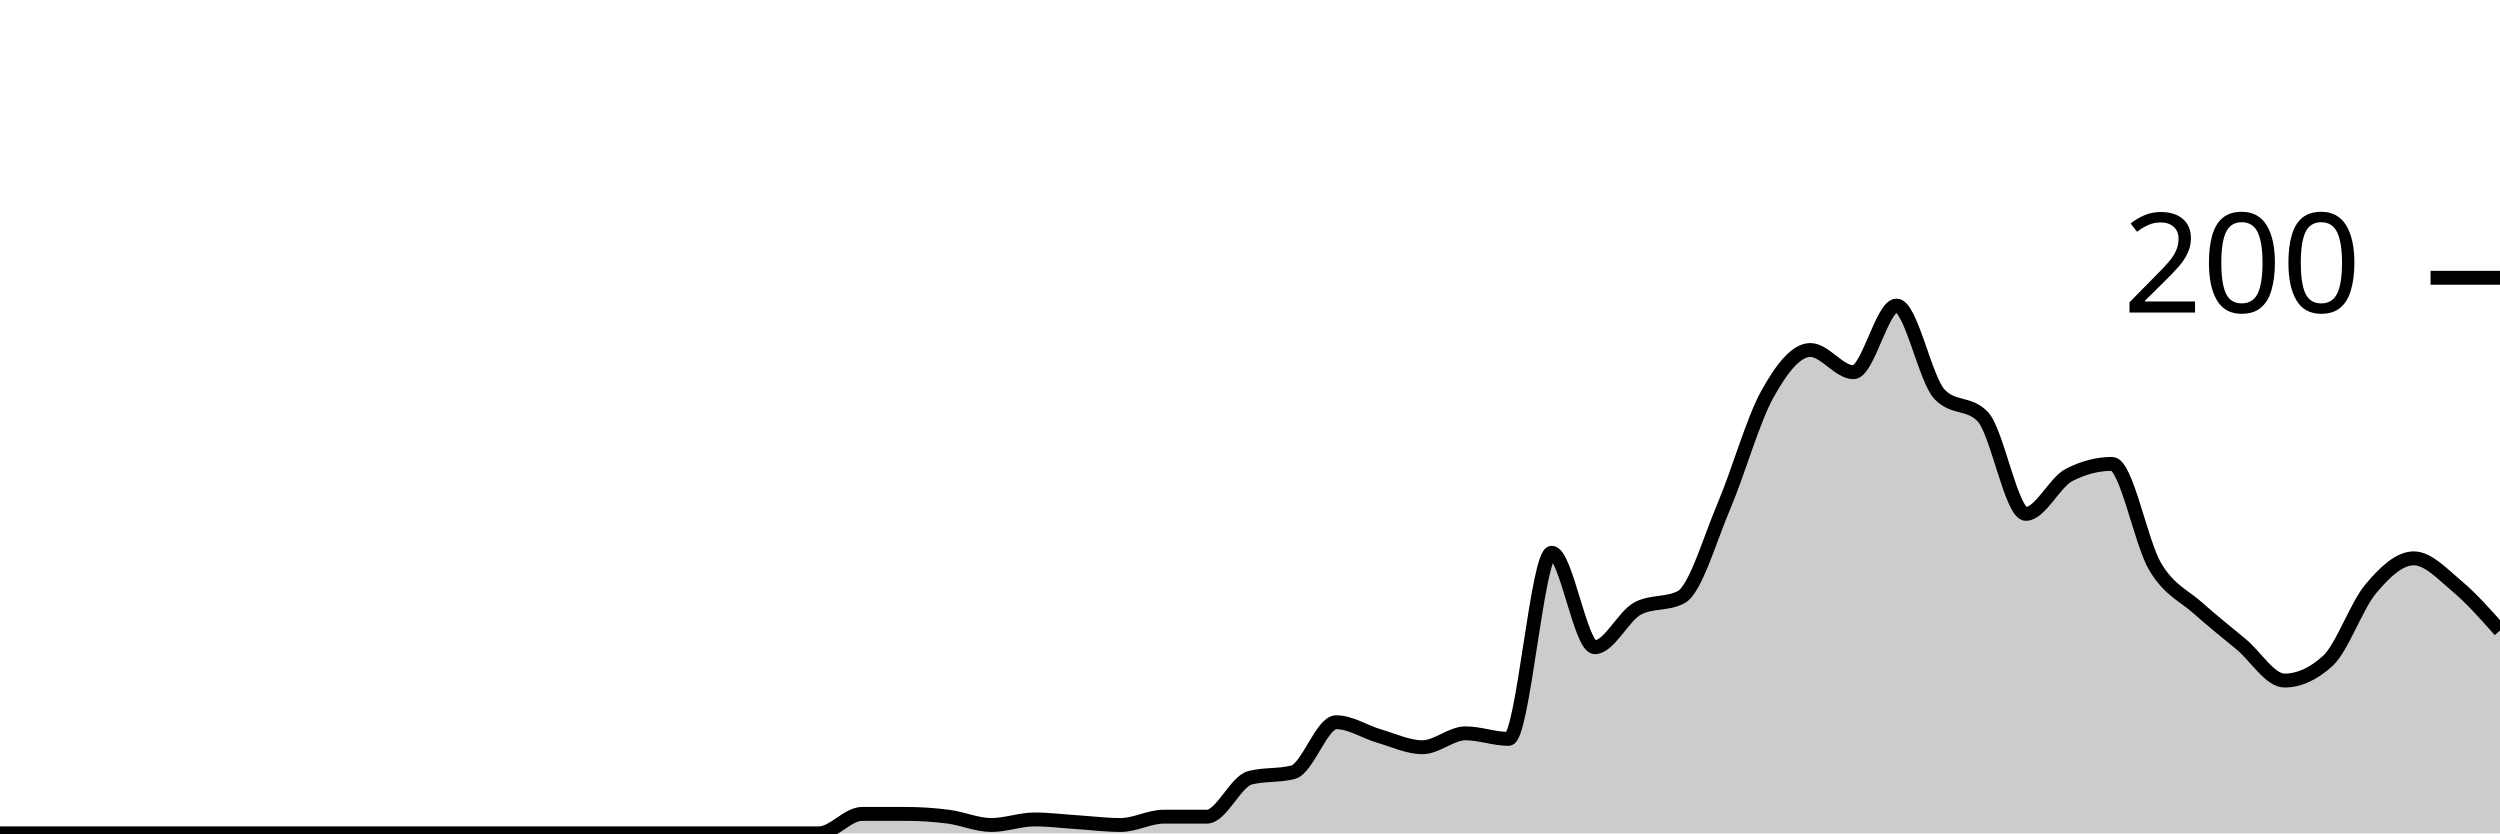
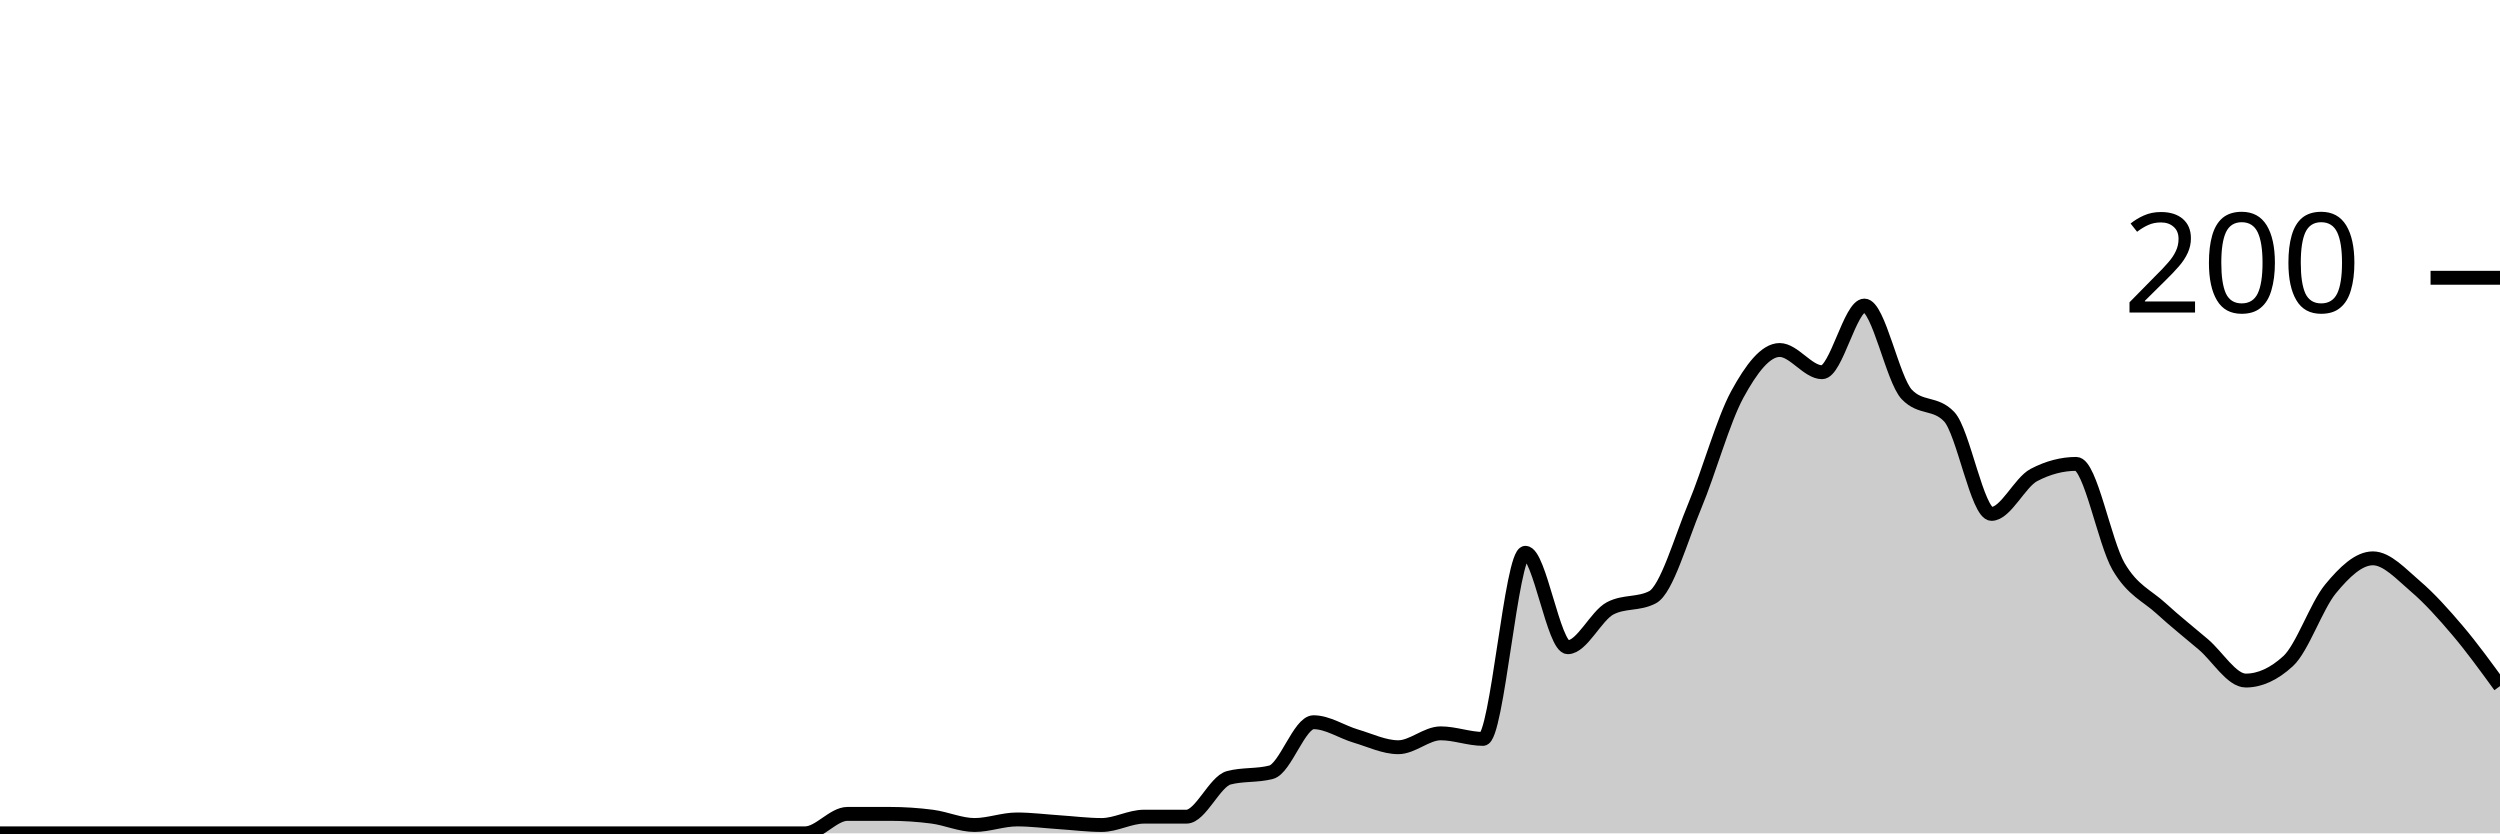
<svg xmlns="http://www.w3.org/2000/svg" viewBox="0 0 180 60">
  <g transform="translate(0,20)">
-     <path class="area" fill="rgba(0, 0, 0, 0.2)" d="M0,40C1.034,40,2.069,40,3.103,40C4.138,40,5.172,40,6.207,40C7.241,40,8.276,40,9.31,40C10.345,40,11.379,40,12.414,40C13.448,40,14.483,40,15.517,40C16.552,40,17.586,40,18.621,40C19.655,40,20.69,40,21.724,40C22.759,40,23.793,40,24.828,40C25.862,40,26.897,40,27.931,40C28.966,40,30,40,31.034,40C32.069,40,33.103,40,34.138,40C35.172,40,36.207,40,37.241,40C38.276,40,39.31,40,40.345,40C41.379,40,42.414,40,43.448,40C44.483,40,45.517,40,46.552,40C47.586,40,48.621,40,49.655,40C50.69,40,51.724,40,52.759,40C53.793,40,54.828,40,55.862,40C56.897,40,57.931,40,58.966,40C60,40,61.034,38.6,62.069,38.6C63.103,38.6,64.138,38.6,65.172,38.6C66.207,38.6,67.241,38.667,68.276,38.8C69.31,38.933,70.345,39.4,71.379,39.4C72.414,39.4,73.448,39,74.483,39C75.517,39,76.552,39.133,77.586,39.2C78.621,39.267,79.655,39.4,80.69,39.4C81.724,39.4,82.759,38.8,83.793,38.8C84.828,38.8,85.862,38.8,86.897,38.8C87.931,38.8,88.966,36.267,90,36C91.034,35.733,92.069,35.867,93.103,35.6C94.138,35.333,95.172,32,96.207,32C97.241,32,98.276,32.7,99.31,33C100.345,33.3,101.379,33.8,102.414,33.8C103.448,33.8,104.483,32.8,105.517,32.8C106.552,32.8,107.586,33.2,108.621,33.2C109.655,33.2,110.69,19.8,111.724,19.8C112.759,19.8,113.793,26.6,114.828,26.6C115.862,26.6,116.897,24.333,117.931,23.8C118.966,23.267,120,23.533,121.034,23C122.069,22.467,123.103,18.833,124.138,16.4C125.172,13.967,126.207,10.267,127.241,8.4C128.276,6.533,129.31,5.2,130.345,5.2C131.379,5.2,132.414,6.8,133.448,6.8C134.483,6.8,135.517,2,136.552,2C137.586,2,138.621,7.333,139.655,8.4C140.69,9.467,141.724,8.933,142.759,10C143.793,11.067,144.828,17,145.862,17C146.897,17,147.931,14.733,148.966,14.2C150,13.667,151.034,13.4,152.069,13.4C153.103,13.4,154.138,19.067,155.172,20.8C156.207,22.533,157.241,22.867,158.276,23.8C159.31,24.733,160.345,25.533,161.379,26.4C162.414,27.267,163.448,29,164.483,29C165.517,29,166.552,28.533,167.586,27.6C168.621,26.667,169.655,23.633,170.69,22.4C171.724,21.167,172.759,20.2,173.793,20.2C174.828,20.2,175.862,21.333,176.897,22.2C177.931,23.067,178.966,24.233,180,25.4L180,40C178.966,40,177.931,40,176.897,40C175.862,40,174.828,40,173.793,40C172.759,40,171.724,40,170.69,40C169.655,40,168.621,40,167.586,40C166.552,40,165.517,40,164.483,40C163.448,40,162.414,40,161.379,40C160.345,40,159.31,40,158.276,40C157.241,40,156.207,40,155.172,40C154.138,40,153.103,40,152.069,40C151.034,40,150,40,148.966,40C147.931,40,146.897,40,145.862,40C144.828,40,143.793,40,142.759,40C141.724,40,140.69,40,139.655,40C138.621,40,137.586,40,136.552,40C135.517,40,134.483,40,133.448,40C132.414,40,131.379,40,130.345,40C129.31,40,128.276,40,127.241,40C126.207,40,125.172,40,124.138,40C123.103,40,122.069,40,121.034,40C120,40,118.966,40,117.931,40C116.897,40,115.862,40,114.828,40C113.793,40,112.759,40,111.724,40C110.69,40,109.655,40,108.621,40C107.586,40,106.552,40,105.517,40C104.483,40,103.448,40,102.414,40C101.379,40,100.345,40,99.31,40C98.276,40,97.241,40,96.207,40C95.172,40,94.138,40,93.103,40C92.069,40,91.034,40,90,40C88.966,40,87.931,40,86.897,40C85.862,40,84.828,40,83.793,40C82.759,40,81.724,40,80.69,40C79.655,40,78.621,40,77.586,40C76.552,40,75.517,40,74.483,40C73.448,40,72.414,40,71.379,40C70.345,40,69.31,40,68.276,40C67.241,40,66.207,40,65.172,40C64.138,40,63.103,40,62.069,40C61.034,40,60,40,58.966,40C57.931,40,56.897,40,55.862,40C54.828,40,53.793,40,52.759,40C51.724,40,50.69,40,49.655,40C48.621,40,47.586,40,46.552,40C45.517,40,44.483,40,43.448,40C42.414,40,41.379,40,40.345,40C39.31,40,38.276,40,37.241,40C36.207,40,35.172,40,34.138,40C33.103,40,32.069,40,31.034,40C30,40,28.966,40,27.931,40C26.897,40,25.862,40,24.828,40C23.793,40,22.759,40,21.724,40C20.69,40,19.655,40,18.621,40C17.586,40,16.552,40,15.517,40C14.483,40,13.448,40,12.414,40C11.379,40,10.345,40,9.31,40C8.276,40,7.241,40,6.207,40C5.172,40,4.138,40,3.103,40C2.069,40,1.034,40,0,40Z" />
-     <path class="line" stroke="black" fill="none" d="M0,40C1.034,40,2.069,40,3.103,40C4.138,40,5.172,40,6.207,40C7.241,40,8.276,40,9.31,40C10.345,40,11.379,40,12.414,40C13.448,40,14.483,40,15.517,40C16.552,40,17.586,40,18.621,40C19.655,40,20.69,40,21.724,40C22.759,40,23.793,40,24.828,40C25.862,40,26.897,40,27.931,40C28.966,40,30,40,31.034,40C32.069,40,33.103,40,34.138,40C35.172,40,36.207,40,37.241,40C38.276,40,39.31,40,40.345,40C41.379,40,42.414,40,43.448,40C44.483,40,45.517,40,46.552,40C47.586,40,48.621,40,49.655,40C50.69,40,51.724,40,52.759,40C53.793,40,54.828,40,55.862,40C56.897,40,57.931,40,58.966,40C60,40,61.034,38.6,62.069,38.6C63.103,38.6,64.138,38.6,65.172,38.6C66.207,38.6,67.241,38.667,68.276,38.8C69.31,38.933,70.345,39.4,71.379,39.4C72.414,39.4,73.448,39,74.483,39C75.517,39,76.552,39.133,77.586,39.2C78.621,39.267,79.655,39.4,80.69,39.4C81.724,39.4,82.759,38.8,83.793,38.8C84.828,38.8,85.862,38.8,86.897,38.8C87.931,38.8,88.966,36.267,90,36C91.034,35.733,92.069,35.867,93.103,35.6C94.138,35.333,95.172,32,96.207,32C97.241,32,98.276,32.7,99.31,33C100.345,33.3,101.379,33.8,102.414,33.8C103.448,33.8,104.483,32.8,105.517,32.8C106.552,32.8,107.586,33.2,108.621,33.2C109.655,33.2,110.69,19.8,111.724,19.8C112.759,19.8,113.793,26.6,114.828,26.6C115.862,26.6,116.897,24.333,117.931,23.8C118.966,23.267,120,23.533,121.034,23C122.069,22.467,123.103,18.833,124.138,16.4C125.172,13.967,126.207,10.267,127.241,8.4C128.276,6.533,129.31,5.2,130.345,5.2C131.379,5.2,132.414,6.8,133.448,6.8C134.483,6.8,135.517,2,136.552,2C137.586,2,138.621,7.333,139.655,8.4C140.69,9.467,141.724,8.933,142.759,10C143.793,11.067,144.828,17,145.862,17C146.897,17,147.931,14.733,148.966,14.2C150,13.667,151.034,13.4,152.069,13.4C153.103,13.4,154.138,19.067,155.172,20.8C156.207,22.533,157.241,22.867,158.276,23.8C159.31,24.733,160.345,25.533,161.379,26.4C162.414,27.267,163.448,29,164.483,29C165.517,29,166.552,28.533,167.586,27.6C168.621,26.667,169.655,23.633,170.69,22.4C171.724,21.167,172.759,20.2,173.793,20.2C174.828,20.2,175.862,21.333,176.897,22.2C177.931,23.067,178.966,24.233,180,25.4" />
+     <path class="area" fill="rgba(0, 0, 0, 0.2)" d="M0,40C1.017,40,2.034,40,3.051,40C4.068,40,5.085,40,6.102,40C7.119,40,8.136,40,9.153,40C10.169,40,11.186,40,12.203,40C13.22,40,14.237,40,15.254,40C16.271,40,17.288,40,18.305,40C19.322,40,20.339,40,21.356,40C22.373,40,23.39,40,24.407,40C25.424,40,26.441,40,27.458,40C28.475,40,29.492,40,30.508,40C31.525,40,32.542,40,33.559,40C34.576,40,35.593,40,36.61,40C37.627,40,38.644,40,39.661,40C40.678,40,41.695,40,42.712,40C43.729,40,44.746,40,45.763,40C46.78,40,47.797,40,48.814,40C49.831,40,50.847,40,51.864,40C52.881,40,53.898,40,54.915,40C55.932,40,56.949,40,57.966,40C58.983,40,60,38.6,61.017,38.6C62.034,38.6,63.051,38.6,64.068,38.6C65.085,38.6,66.102,38.667,67.119,38.8C68.136,38.933,69.153,39.4,70.169,39.4C71.186,39.4,72.203,39,73.22,39C74.237,39,75.254,39.133,76.271,39.2C77.288,39.267,78.305,39.4,79.322,39.4C80.339,39.4,81.356,38.8,82.373,38.8C83.39,38.8,84.407,38.8,85.424,38.8C86.441,38.8,87.458,36.267,88.475,36C89.492,35.733,90.508,35.867,91.525,35.6C92.542,35.333,93.559,32,94.576,32C95.593,32,96.61,32.7,97.627,33C98.644,33.3,99.661,33.8,100.678,33.8C101.695,33.8,102.712,32.8,103.729,32.8C104.746,32.8,105.763,33.2,106.78,33.2C107.797,33.2,108.814,19.8,109.831,19.8C110.847,19.8,111.864,26.6,112.881,26.6C113.898,26.6,114.915,24.333,115.932,23.8C116.949,23.267,117.966,23.533,118.983,23C120,22.467,121.017,18.833,122.034,16.4C123.051,13.967,124.068,10.267,125.085,8.4C126.102,6.533,127.119,5.2,128.136,5.2C129.153,5.2,130.169,6.8,131.186,6.8C132.203,6.8,133.22,2,134.237,2C135.254,2,136.271,7.333,137.288,8.4C138.305,9.467,139.322,8.933,140.339,10C141.356,11.067,142.373,17,143.39,17C144.407,17,145.424,14.733,146.441,14.2C147.458,13.667,148.475,13.4,149.492,13.4C150.508,13.4,151.525,19.067,152.542,20.8C153.559,22.533,154.576,22.867,155.593,23.8C156.61,24.733,157.627,25.533,158.644,26.4C159.661,27.267,160.678,29,161.695,29C162.712,29,163.729,28.533,164.746,27.6C165.763,26.667,166.78,23.633,167.797,22.4C168.814,21.167,169.831,20.2,170.847,20.2C171.864,20.2,172.881,21.333,173.898,22.2C174.915,23.067,175.932,24.2,176.949,25.4C177.966,26.6,178.983,28,180,29.4L180,40C178.983,40,177.966,40,176.949,40C175.932,40,174.915,40,173.898,40C172.881,40,171.864,40,170.847,40C169.831,40,168.814,40,167.797,40C166.78,40,165.763,40,164.746,40C163.729,40,162.712,40,161.695,40C160.678,40,159.661,40,158.644,40C157.627,40,156.61,40,155.593,40C154.576,40,153.559,40,152.542,40C151.525,40,150.508,40,149.492,40C148.475,40,147.458,40,146.441,40C145.424,40,144.407,40,143.39,40C142.373,40,141.356,40,140.339,40C139.322,40,138.305,40,137.288,40C136.271,40,135.254,40,134.237,40C133.22,40,132.203,40,131.186,40C130.169,40,129.153,40,128.136,40C127.119,40,126.102,40,125.085,40C124.068,40,123.051,40,122.034,40C121.017,40,120,40,118.983,40C117.966,40,116.949,40,115.932,40C114.915,40,113.898,40,112.881,40C111.864,40,110.847,40,109.831,40C108.814,40,107.797,40,106.78,40C105.763,40,104.746,40,103.729,40C102.712,40,101.695,40,100.678,40C99.661,40,98.644,40,97.627,40C96.61,40,95.593,40,94.576,40C93.559,40,92.542,40,91.525,40C90.508,40,89.492,40,88.475,40C87.458,40,86.441,40,85.424,40C84.407,40,83.39,40,82.373,40C81.356,40,80.339,40,79.322,40C78.305,40,77.288,40,76.271,40C75.254,40,74.237,40,73.22,40C72.203,40,71.186,40,70.169,40C69.153,40,68.136,40,67.119,40C66.102,40,65.085,40,64.068,40C63.051,40,62.034,40,61.017,40C60,40,58.983,40,57.966,40C56.949,40,55.932,40,54.915,40C53.898,40,52.881,40,51.864,40C50.847,40,49.831,40,48.814,40C47.797,40,46.78,40,45.763,40C44.746,40,43.729,40,42.712,40C41.695,40,40.678,40,39.661,40C38.644,40,37.627,40,36.61,40C35.593,40,34.576,40,33.559,40C32.542,40,31.525,40,30.508,40C29.492,40,28.475,40,27.458,40C26.441,40,25.424,40,24.407,40C23.39,40,22.373,40,21.356,40C20.339,40,19.322,40,18.305,40C17.288,40,16.271,40,15.254,40C14.237,40,13.22,40,12.203,40C11.186,40,10.169,40,9.153,40C8.136,40,7.119,40,6.102,40C5.085,40,4.068,40,3.051,40C2.034,40,1.017,40,0,40Z" />
+     <path class="line" stroke="black" fill="none" d="M0,40C1.017,40,2.034,40,3.051,40C4.068,40,5.085,40,6.102,40C7.119,40,8.136,40,9.153,40C10.169,40,11.186,40,12.203,40C13.22,40,14.237,40,15.254,40C16.271,40,17.288,40,18.305,40C19.322,40,20.339,40,21.356,40C22.373,40,23.39,40,24.407,40C25.424,40,26.441,40,27.458,40C28.475,40,29.492,40,30.508,40C31.525,40,32.542,40,33.559,40C34.576,40,35.593,40,36.61,40C37.627,40,38.644,40,39.661,40C40.678,40,41.695,40,42.712,40C43.729,40,44.746,40,45.763,40C46.78,40,47.797,40,48.814,40C49.831,40,50.847,40,51.864,40C52.881,40,53.898,40,54.915,40C55.932,40,56.949,40,57.966,40C58.983,40,60,38.6,61.017,38.6C62.034,38.6,63.051,38.6,64.068,38.6C65.085,38.6,66.102,38.667,67.119,38.8C68.136,38.933,69.153,39.4,70.169,39.4C71.186,39.4,72.203,39,73.22,39C74.237,39,75.254,39.133,76.271,39.2C77.288,39.267,78.305,39.4,79.322,39.4C80.339,39.4,81.356,38.8,82.373,38.8C83.39,38.8,84.407,38.8,85.424,38.8C86.441,38.8,87.458,36.267,88.475,36C89.492,35.733,90.508,35.867,91.525,35.6C92.542,35.333,93.559,32,94.576,32C95.593,32,96.61,32.7,97.627,33C98.644,33.3,99.661,33.8,100.678,33.8C101.695,33.8,102.712,32.8,103.729,32.8C104.746,32.8,105.763,33.2,106.78,33.2C107.797,33.2,108.814,19.8,109.831,19.8C110.847,19.8,111.864,26.6,112.881,26.6C113.898,26.6,114.915,24.333,115.932,23.8C116.949,23.267,117.966,23.533,118.983,23C120,22.467,121.017,18.833,122.034,16.4C123.051,13.967,124.068,10.267,125.085,8.4C126.102,6.533,127.119,5.2,128.136,5.2C129.153,5.2,130.169,6.8,131.186,6.8C132.203,6.8,133.22,2,134.237,2C135.254,2,136.271,7.333,137.288,8.4C138.305,9.467,139.322,8.933,140.339,10C141.356,11.067,142.373,17,143.39,17C144.407,17,145.424,14.733,146.441,14.2C147.458,13.667,148.475,13.4,149.492,13.4C150.508,13.4,151.525,19.067,152.542,20.8C153.559,22.533,154.576,22.867,155.593,23.8C156.61,24.733,157.627,25.533,158.644,26.4C159.661,27.267,160.678,29,161.695,29C162.712,29,163.729,28.533,164.746,27.6C165.763,26.667,166.78,23.633,167.797,22.4C168.814,21.167,169.831,20.2,170.847,20.2C171.864,20.2,172.881,21.333,173.898,22.2C174.915,23.067,175.932,24.2,176.949,25.4C177.966,26.6,178.983,28,180,29.4" />
    <path class="axis-ceiling" stroke-width="1" stroke="black" fill="none" d="M175,0L180,0" />
    <text class="axis-ceiling-label" font-family="sans-serif" text-anchor="end" font-size="10px" x="170" y="2.5">200</text>
  </g>
</svg>
